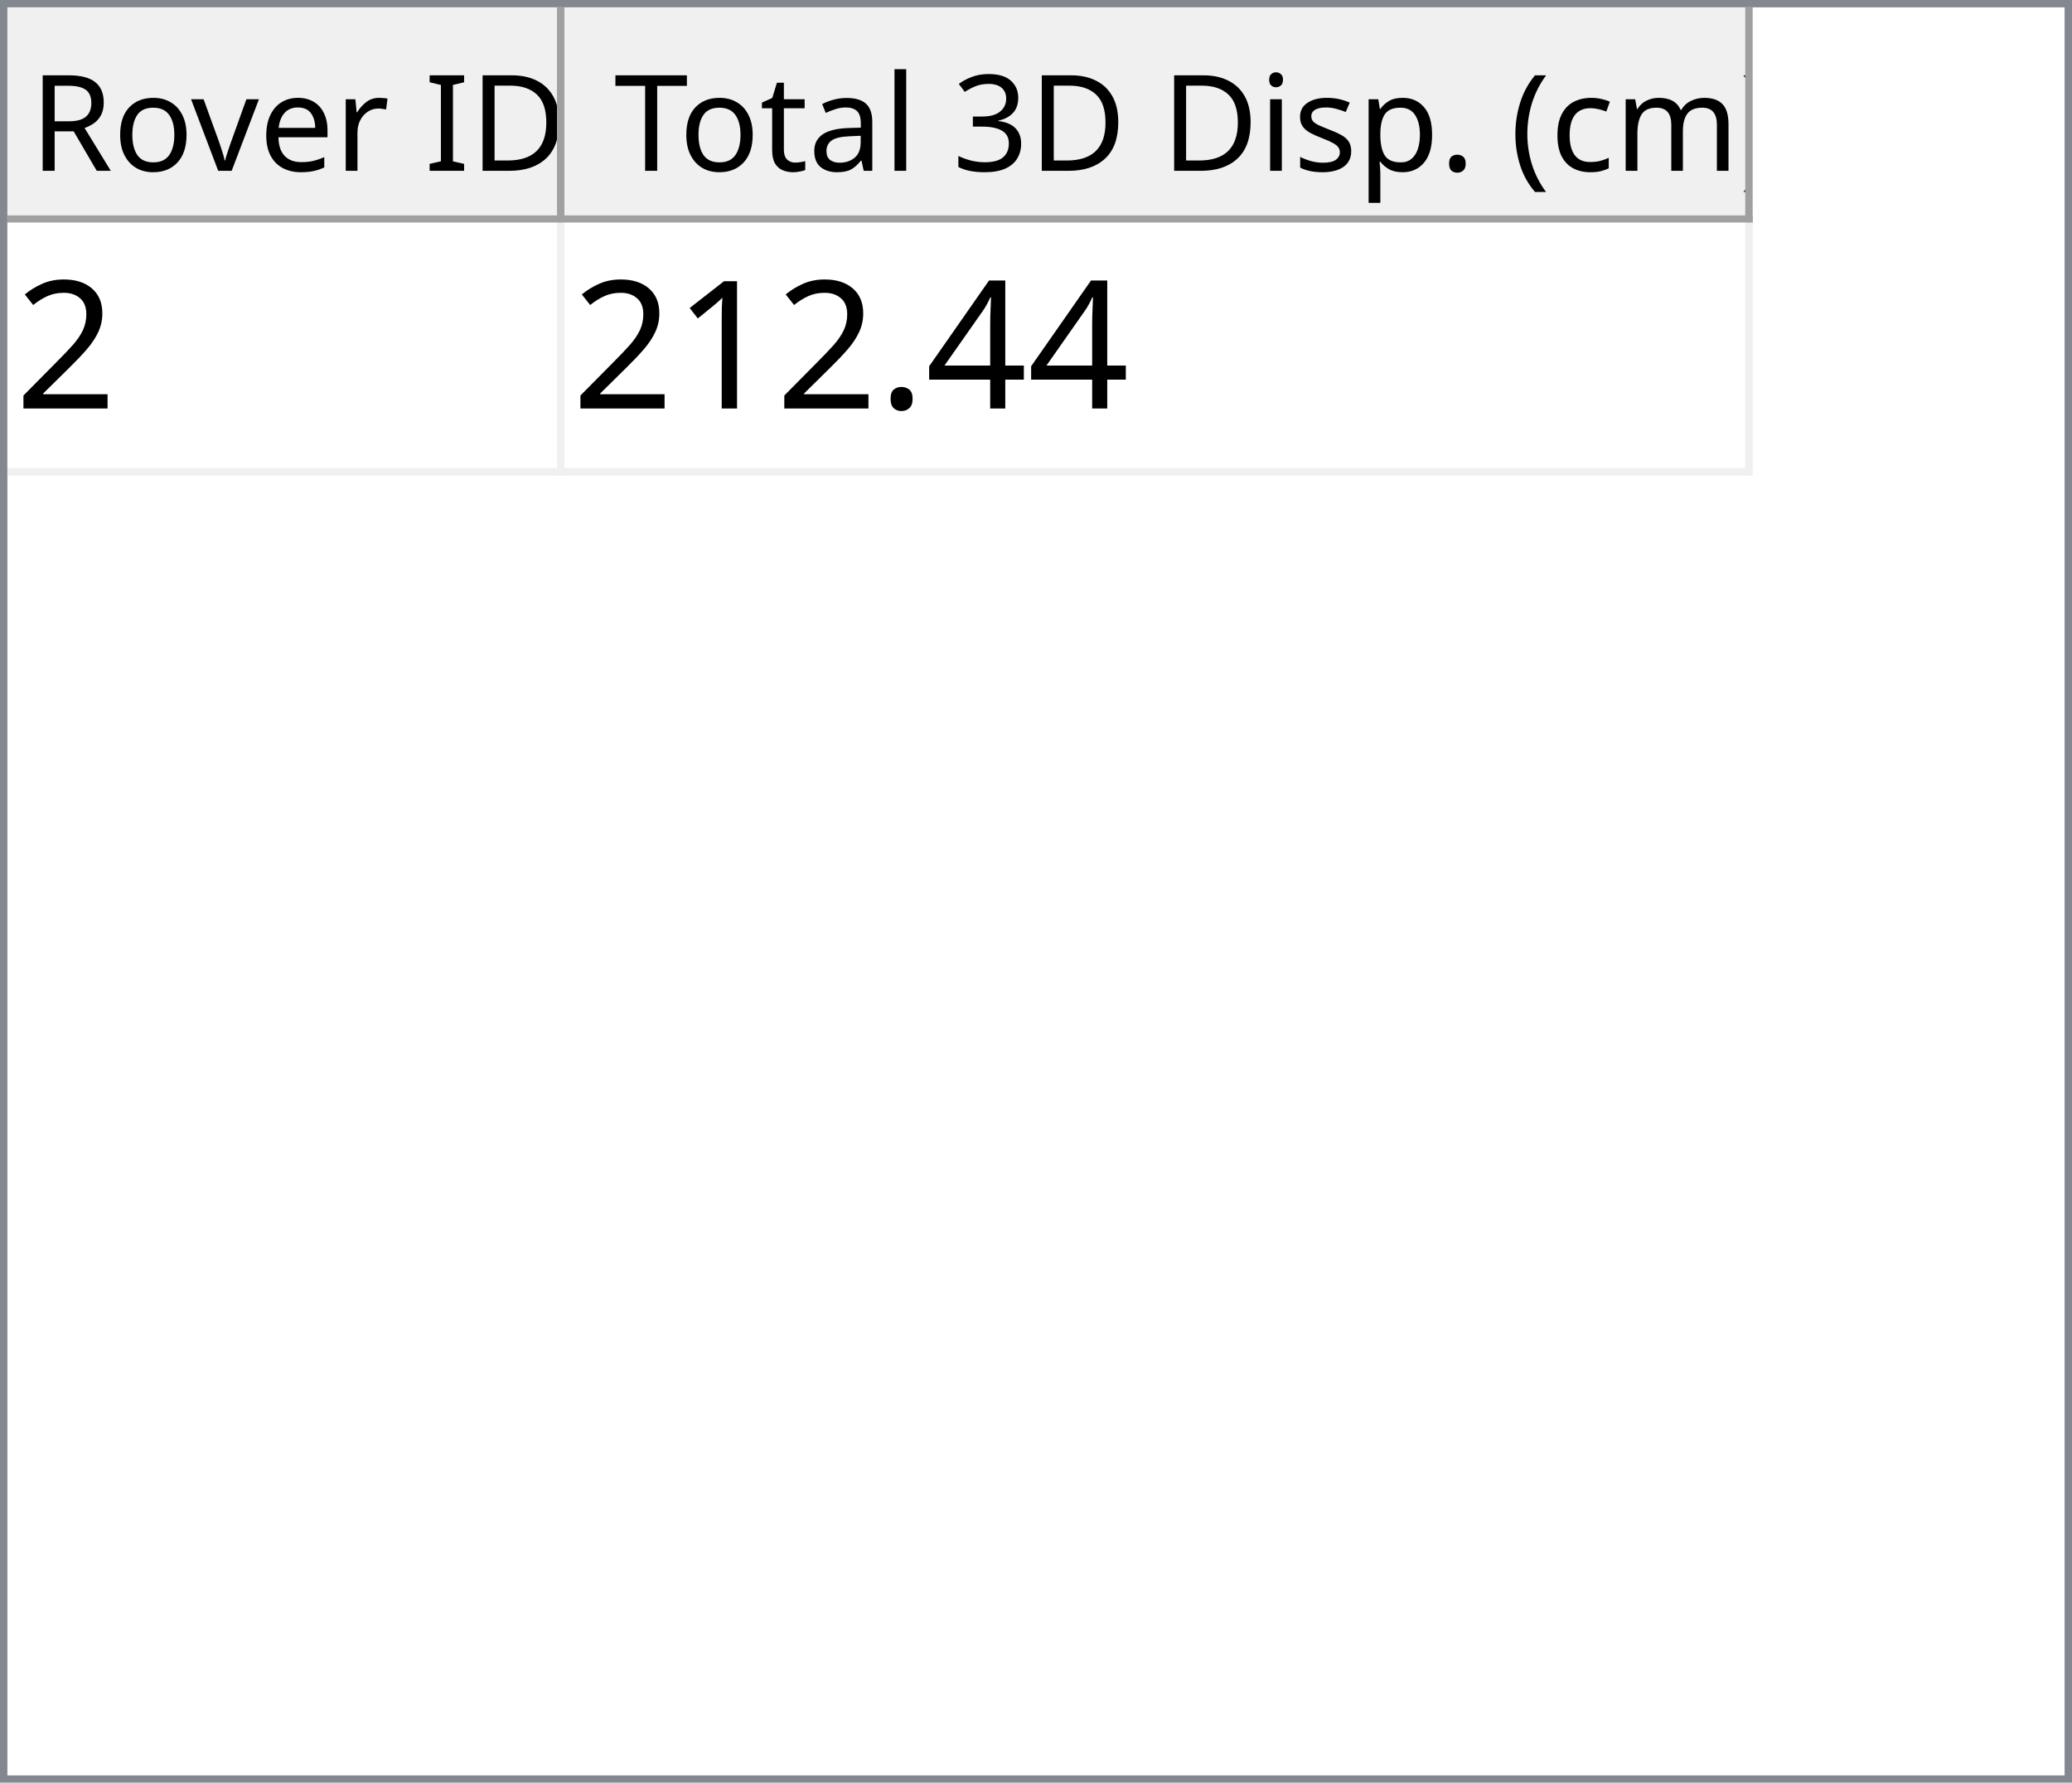
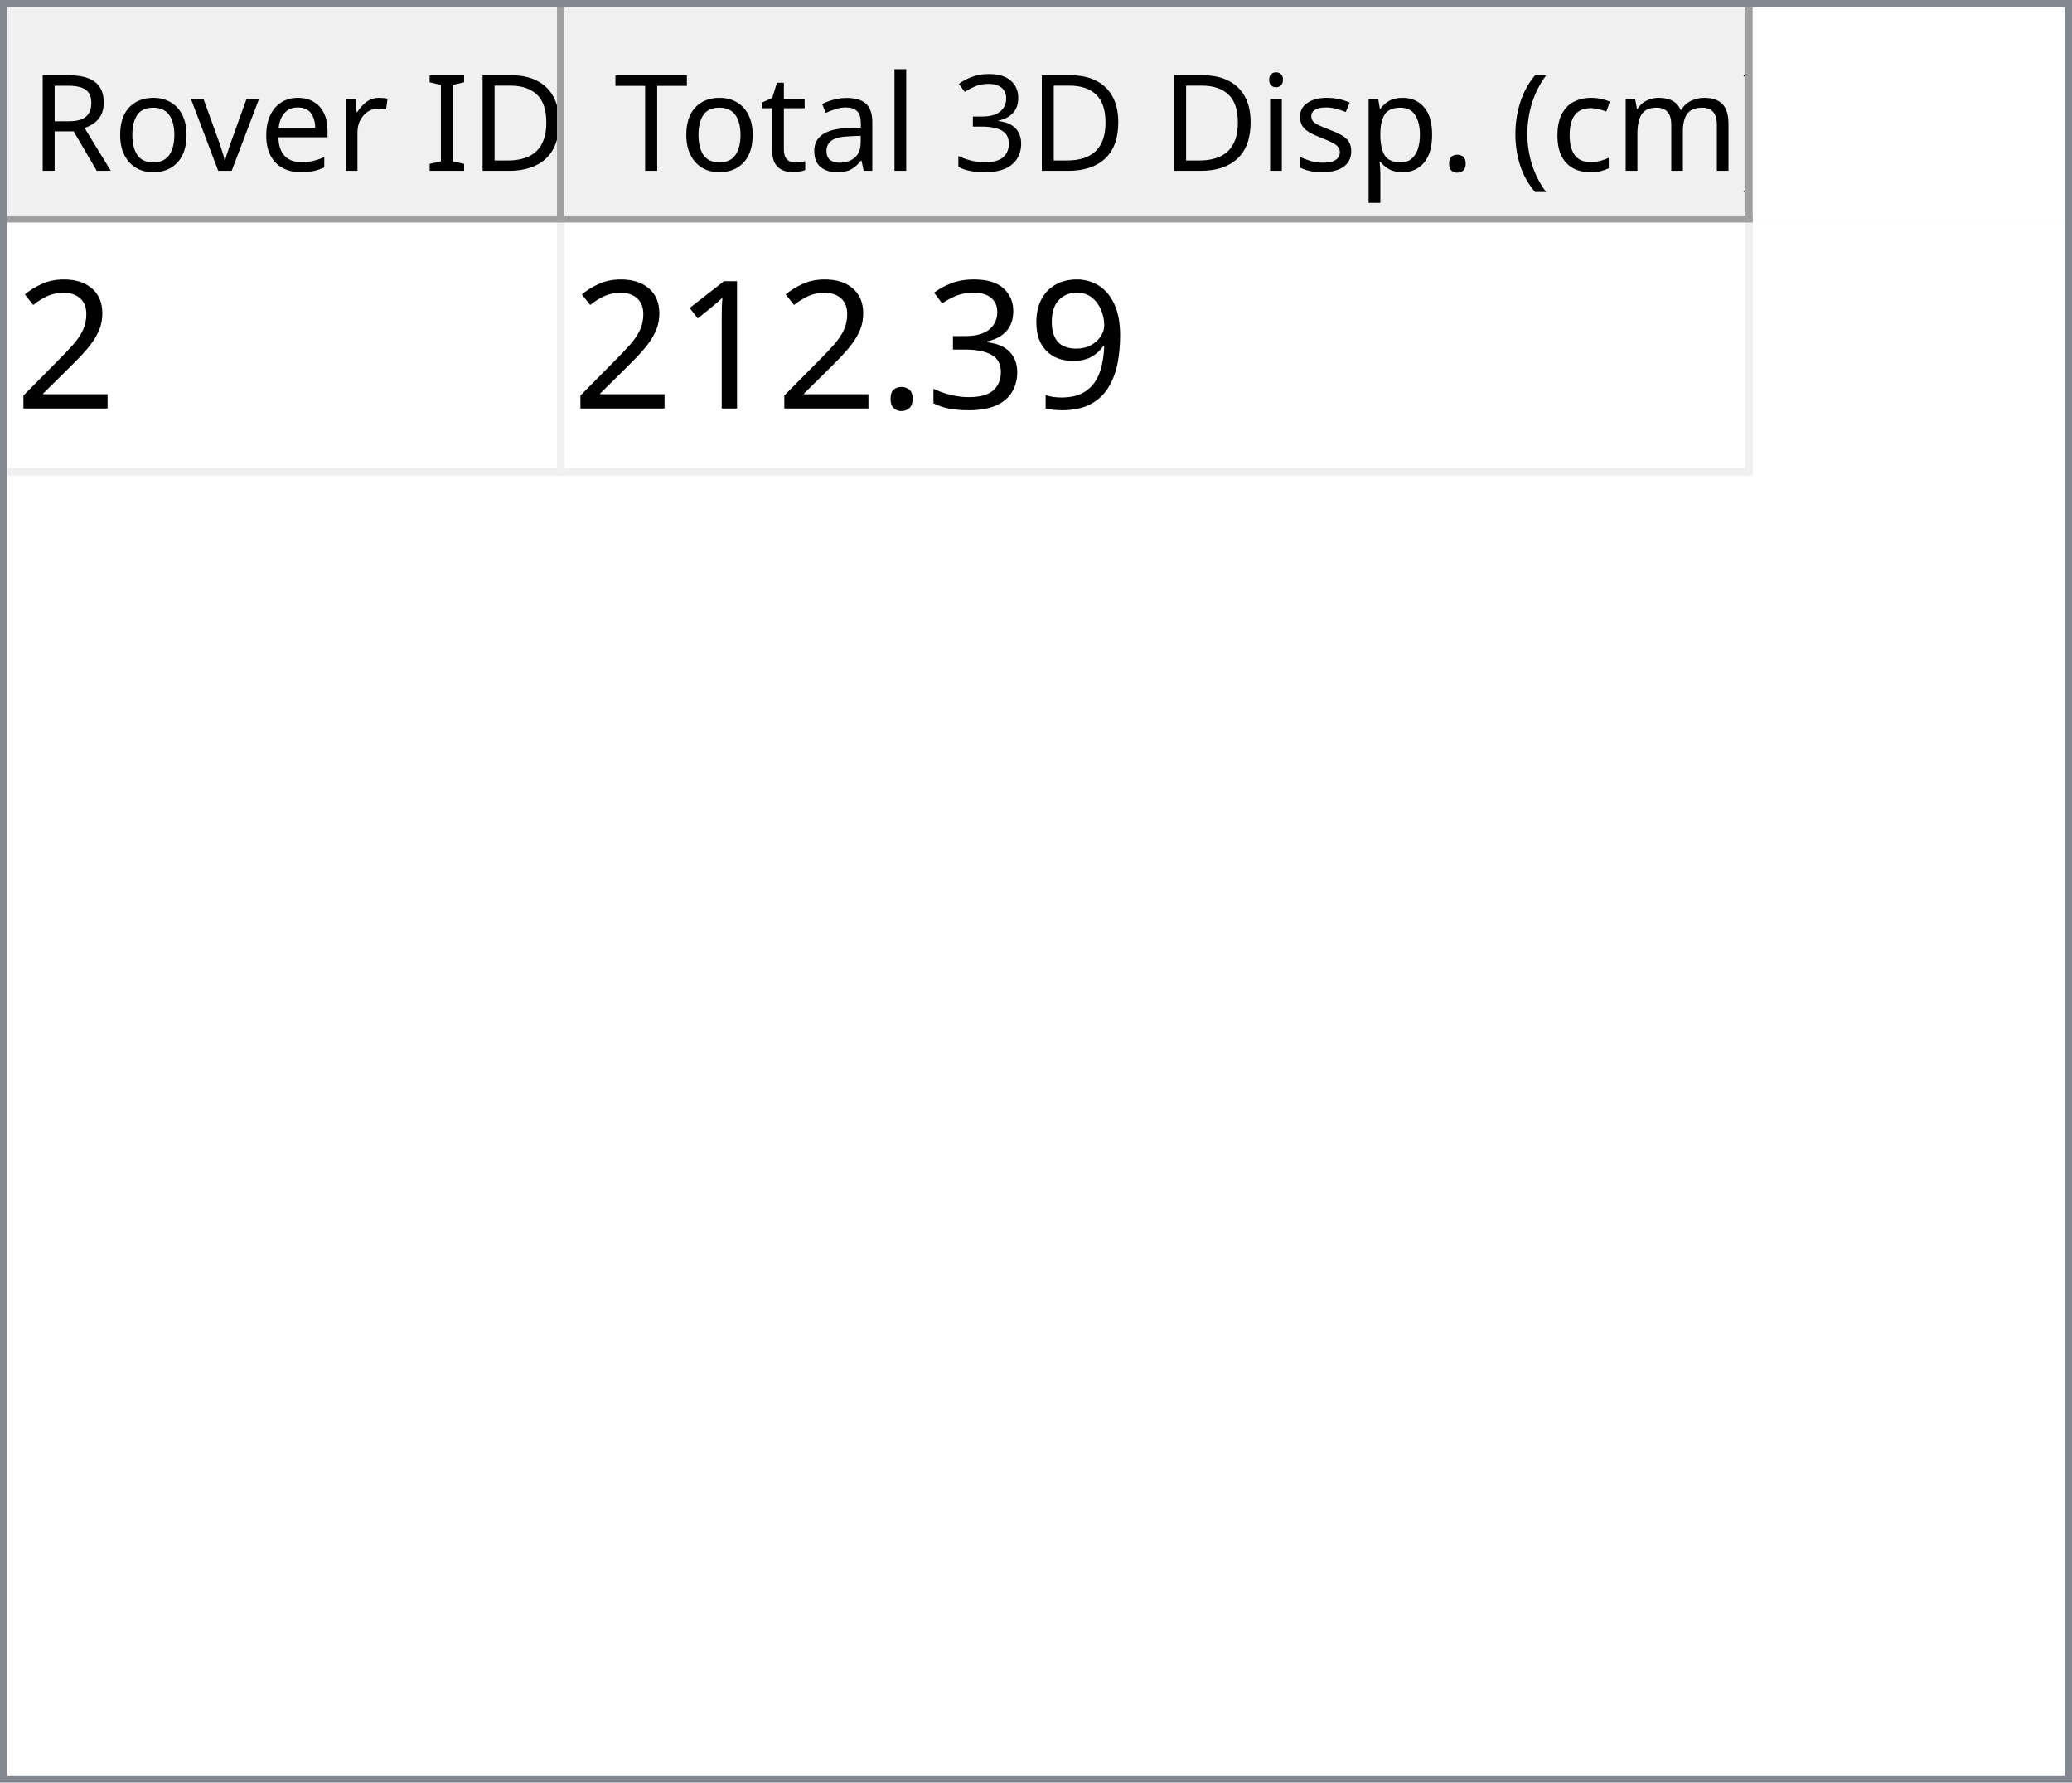
<svg xmlns="http://www.w3.org/2000/svg" style="fill-opacity:1; color-rendering:auto; color-interpolation:auto; text-rendering:auto; stroke:black; stroke-linecap:square; stroke-miterlimit:10; shape-rendering:auto; stroke-opacity:1; fill:black; stroke-dasharray:none; font-weight:normal; stroke-width:1; font-family:'Dialog'; font-style:normal; stroke-linejoin:miter; font-size:12px; stroke-dashoffset:0; image-rendering:auto;" width="279" height="240">
  <defs id="genericDefs" />
  <g>
    <defs id="defs1">
      <clipPath clipPathUnits="userSpaceOnUse" id="clipPath1">
        <path d="M0 0 L279 0 L279 240 L0 240 L0 0 Z" />
      </clipPath>
      <clipPath clipPathUnits="userSpaceOnUse" id="clipPath2">
        <path d="M0 0 L0 240 L279 240 L279 0 Z" />
      </clipPath>
      <clipPath clipPathUnits="userSpaceOnUse" id="clipPath3">
        <path d="M0 0 L0 29 L277 29 L277 0 Z" />
      </clipPath>
      <clipPath clipPathUnits="userSpaceOnUse" id="clipPath4">
        <path d="M0 0 L0 29 L75 29 L75 0 Z" />
      </clipPath>
      <clipPath clipPathUnits="userSpaceOnUse" id="clipPath5">
        <path d="M1 1 L1 28 L74 28 L74 1 Z" />
      </clipPath>
      <clipPath clipPathUnits="userSpaceOnUse" id="clipPath6">
        <path d="M0 0 L0 27 L73 27 L73 0 Z" />
      </clipPath>
      <clipPath clipPathUnits="userSpaceOnUse" id="clipPath7">
        <path d="M-0.5 -0.5 L-0.5 28.5 L74.5 28.5 L74.5 -0.5 Z" />
      </clipPath>
      <clipPath clipPathUnits="userSpaceOnUse" id="clipPath8">
        <path d="M0 0 L0 29 L160 29 L160 0 Z" />
      </clipPath>
      <clipPath clipPathUnits="userSpaceOnUse" id="clipPath9">
        <path d="M1 1 L1 28 L159 28 L159 1 Z" />
      </clipPath>
      <clipPath clipPathUnits="userSpaceOnUse" id="clipPath10">
        <path d="M0 0 L0 27 L158 27 L158 0 Z" />
      </clipPath>
      <clipPath clipPathUnits="userSpaceOnUse" id="clipPath11">
        <path d="M-0.5 -0.5 L-0.5 28.5 L159.5 28.5 L159.5 -0.5 Z" />
      </clipPath>
      <clipPath clipPathUnits="userSpaceOnUse" id="clipPath12">
        <path d="M0 0 L0 209 L277 209 L277 0 Z" />
      </clipPath>
      <clipPath clipPathUnits="userSpaceOnUse" id="clipPath13">
        <path d="M0 0 L0 34 L235 34 L235 0 Z" />
      </clipPath>
      <clipPath clipPathUnits="userSpaceOnUse" id="clipPath14">
        <path d="M-0.5 -0.5 L-0.5 33.5 L234.5 33.5 L234.5 -0.5 Z" />
      </clipPath>
      <clipPath clipPathUnits="userSpaceOnUse" id="clipPath15">
        <path d="M0 0 L0 33 L74 33 L74 0 Z" />
      </clipPath>
      <clipPath clipPathUnits="userSpaceOnUse" id="clipPath16">
        <path d="M0 0 L0 33 L159 33 L159 0 Z" />
      </clipPath>
      <font horiz-adv-x="64.551" id="font1">
        <font-face ascent="107.91" descent="25.098" units-per-em="100" style="font-style:normal; font-family:Segoe UI; font-weight:normal;" />
        <missing-glyph horiz-adv-x="64.551" d="M8.109 0 L8.109 68.266 L56.453 68.266 L56.453 0 L8.109 0 ZM15.328 7.234 L49.219 7.234 L49.219 61.031 L15.328 61.031 L15.328 7.234 Z" />
        <glyph unicode="D" horiz-adv-x="70.117" d="M9.188 0 L9.188 70.016 L28.516 70.016 Q65.531 70.016 65.531 35.891 Q65.531 19.672 55.25 9.836 Q44.969 0 27.734 0 L9.188 0 ZM17.391 62.594 L17.391 7.422 L27.828 7.422 Q41.609 7.422 49.273 14.797 Q56.938 22.172 56.938 35.688 Q56.938 62.594 28.328 62.594 L17.391 62.594 Z" />
        <glyph unicode="I" horiz-adv-x="26.611" d="M17.391 0 L9.188 0 L9.188 70.016 L17.391 70.016 L17.391 0 Z" />
        <glyph unicode=" " horiz-adv-x="27.393" d="" />
        <glyph unicode="r" horiz-adv-x="34.766" d="M34.188 41.891 Q32.078 43.5 28.125 43.5 Q23 43.5 19.555 38.672 Q16.109 33.844 16.109 25.484 L16.109 0 L8.109 0 L8.109 50 L16.109 50 L16.109 39.703 L16.312 39.703 Q18.016 44.969 21.531 47.922 Q25.047 50.875 29.391 50.875 Q32.516 50.875 34.188 50.203 L34.188 41.891 Z" />
        <glyph unicode="e" horiz-adv-x="52.295" d="M48.297 23 L12.984 23 Q13.188 14.656 17.484 10.109 Q21.781 5.562 29.297 5.562 Q37.75 5.562 44.828 11.141 L44.828 3.609 Q38.234 -1.172 27.391 -1.172 Q16.797 -1.172 10.742 5.641 Q4.688 12.453 4.688 24.812 Q4.688 36.469 11.305 43.82 Q17.922 51.172 27.734 51.172 Q37.547 51.172 42.922 44.828 Q48.297 38.484 48.297 27.203 L48.297 23 ZM40.094 29.781 Q40.047 36.719 36.75 40.578 Q33.453 44.438 27.594 44.438 Q21.922 44.438 17.969 40.383 Q14.016 36.328 13.094 29.781 L40.094 29.781 Z" />
        <glyph unicode="v" horiz-adv-x="47.9" d="M47.406 50 L27.484 0 L19.625 0 L0.688 50 L9.469 50 L22.172 13.672 Q23.578 9.672 23.922 6.688 L24.125 6.688 Q24.609 10.453 25.688 13.484 L38.969 50 L47.406 50 Z" />
        <glyph unicode="o" horiz-adv-x="58.594" d="M29 -1.172 Q17.922 -1.172 11.305 5.836 Q4.688 12.844 4.688 24.422 Q4.688 37.016 11.57 44.094 Q18.453 51.172 30.172 51.172 Q41.359 51.172 47.633 44.289 Q53.906 37.406 53.906 25.203 Q53.906 13.234 47.141 6.031 Q40.375 -1.172 29 -1.172 ZM29.594 44.438 Q21.875 44.438 17.383 39.188 Q12.891 33.938 12.891 24.703 Q12.891 15.828 17.43 10.695 Q21.969 5.562 29.594 5.562 Q37.359 5.562 41.531 10.594 Q45.703 15.625 45.703 24.906 Q45.703 34.281 41.531 39.359 Q37.359 44.438 29.594 44.438 Z" />
        <glyph unicode="R" horiz-adv-x="59.814" d="M59.375 0 L49.609 0 L37.891 19.625 Q36.281 22.359 34.766 24.289 Q33.25 26.219 31.664 27.438 Q30.078 28.656 28.25 29.219 Q26.422 29.781 24.125 29.781 L17.391 29.781 L17.391 0 L9.188 0 L9.188 70.016 L30.078 70.016 Q34.672 70.016 38.555 68.867 Q42.438 67.719 45.289 65.375 Q48.141 63.031 49.758 59.547 Q51.375 56.062 51.375 51.375 Q51.375 47.703 50.273 44.656 Q49.172 41.609 47.148 39.211 Q45.125 36.812 42.266 35.133 Q39.406 33.453 35.844 32.516 L35.844 32.328 Q37.594 31.547 38.891 30.547 Q40.188 29.547 41.359 28.18 Q42.531 26.812 43.68 25.078 Q44.828 23.344 46.234 21.047 L59.375 0 ZM17.391 62.594 L17.391 37.203 L28.516 37.203 Q31.594 37.203 34.203 38.133 Q36.812 39.062 38.719 40.797 Q40.625 42.531 41.703 45.047 Q42.781 47.562 42.781 50.688 Q42.781 56.297 39.141 59.445 Q35.5 62.594 28.609 62.594 L17.391 62.594 Z" />
        <glyph unicode=")" horiz-adv-x="30.176" d="M8.297 -15.922 L1.172 -15.922 Q16.406 2.344 16.406 26.812 Q16.406 51.469 1.078 70.016 L8.297 70.016 Q23.531 52.156 23.531 26.703 Q23.531 1.375 8.297 -15.922 Z" />
        <glyph unicode="m" horiz-adv-x="86.133" d="M79.109 0 L71.094 0 L71.094 28.719 Q71.094 37.016 68.531 40.727 Q65.969 44.438 59.906 44.438 Q54.781 44.438 51.195 39.75 Q47.609 35.062 47.609 28.516 L47.609 0 L39.594 0 L39.594 29.688 Q39.594 44.438 28.219 44.438 Q22.953 44.438 19.531 40.016 Q16.109 35.594 16.109 28.516 L16.109 0 L8.109 0 L8.109 50 L16.109 50 L16.109 42.094 L16.312 42.094 Q21.625 51.172 31.844 51.172 Q36.969 51.172 40.773 48.312 Q44.578 45.453 46 40.828 Q51.562 51.172 62.594 51.172 Q79.109 51.172 79.109 30.812 L79.109 0 Z" />
        <glyph unicode="c" horiz-adv-x="46.191" d="M42.188 2.297 Q36.422 -1.172 28.516 -1.172 Q17.828 -1.172 11.258 5.789 Q4.688 12.75 4.688 23.828 Q4.688 36.188 11.766 43.68 Q18.844 51.172 30.672 51.172 Q37.25 51.172 42.281 48.734 L42.281 40.531 Q36.719 44.438 30.375 44.438 Q22.703 44.438 17.797 38.945 Q12.891 33.453 12.891 24.516 Q12.891 15.719 17.508 10.641 Q22.125 5.562 29.891 5.562 Q36.422 5.562 42.188 9.906 L42.188 2.297 Z" />
        <glyph unicode="(" horiz-adv-x="30.176" d="M29.109 -15.922 L21.969 -15.922 Q6.844 1.375 6.844 26.703 Q6.844 52.156 21.969 70.016 L29.203 70.016 Q13.875 51.469 13.875 26.812 Q13.875 2.344 29.109 -15.922 Z" />
        <glyph unicode="." horiz-adv-x="21.68" d="M10.891 -1.078 Q8.641 -1.078 7.055 0.539 Q5.469 2.156 5.469 4.391 Q5.469 6.641 7.055 8.273 Q8.641 9.906 10.891 9.906 Q13.188 9.906 14.797 8.273 Q16.406 6.641 16.406 4.391 Q16.406 2.156 14.797 0.539 Q13.188 -1.078 10.891 -1.078 Z" />
        <glyph unicode="p" horiz-adv-x="58.789" d="M16.312 7.234 L16.109 7.234 L16.109 -23 L8.109 -23 L8.109 50 L16.109 50 L16.109 41.219 L16.312 41.219 Q22.219 51.172 33.594 51.172 Q43.266 51.172 48.688 44.461 Q54.109 37.75 54.109 26.469 Q54.109 13.922 48 6.375 Q41.891 -1.172 31.297 -1.172 Q21.578 -1.172 16.312 7.234 ZM16.109 27.391 L16.109 20.406 Q16.109 14.203 20.141 9.883 Q24.172 5.562 30.375 5.562 Q37.641 5.562 41.773 11.133 Q45.906 16.703 45.906 26.609 Q45.906 34.969 42.047 39.703 Q38.188 44.438 31.594 44.438 Q24.609 44.438 20.359 39.578 Q16.109 34.719 16.109 27.391 Z" />
        <glyph unicode="s" horiz-adv-x="42.432" d="M5.078 1.812 L5.078 10.406 Q11.625 5.562 19.484 5.562 Q30.031 5.562 30.031 12.594 Q30.031 14.594 29.125 15.992 Q28.219 17.391 26.68 18.461 Q25.141 19.531 23.07 20.383 Q21 21.234 18.609 22.172 Q15.281 23.484 12.766 24.828 Q10.25 26.172 8.57 27.859 Q6.891 29.547 6.031 31.695 Q5.172 33.844 5.172 36.719 Q5.172 40.234 6.789 42.945 Q8.406 45.656 11.086 47.484 Q13.766 49.312 17.211 50.242 Q20.656 51.172 24.312 51.172 Q30.812 51.172 35.938 48.922 L35.938 40.828 Q30.422 44.438 23.25 44.438 Q21 44.438 19.195 43.922 Q17.391 43.406 16.094 42.477 Q14.797 41.547 14.086 40.258 Q13.375 38.969 13.375 37.406 Q13.375 35.453 14.086 34.133 Q14.797 32.812 16.164 31.789 Q17.531 30.766 19.484 29.938 Q21.438 29.109 23.922 28.125 Q27.25 26.859 29.883 25.516 Q32.516 24.172 34.375 22.484 Q36.234 20.797 37.234 18.602 Q38.234 16.406 38.234 13.375 Q38.234 9.672 36.602 6.938 Q34.969 4.203 32.234 2.398 Q29.5 0.594 25.93 -0.289 Q22.359 -1.172 18.453 -1.172 Q10.75 -1.172 5.078 1.812 Z" />
        <glyph unicode="i" horiz-adv-x="24.219" d="M12.203 62.703 Q10.062 62.703 8.547 64.164 Q7.031 65.625 7.031 67.875 Q7.031 70.125 8.547 71.609 Q10.062 73.094 12.203 73.094 Q14.406 73.094 15.945 71.609 Q17.484 70.125 17.484 67.875 Q17.484 65.719 15.945 64.211 Q14.406 62.703 12.203 62.703 ZM16.109 0 L8.109 0 L8.109 50 L16.109 50 L16.109 0 Z" />
        <glyph unicode="3" horiz-adv-x="53.906" d="M46.531 19.828 Q46.531 15.094 44.75 11.211 Q42.969 7.328 39.719 4.57 Q36.469 1.812 31.93 0.297 Q27.391 -1.219 21.922 -1.219 Q11.922 -1.219 6 2.594 L6 11.188 Q13.094 5.609 22.219 5.609 Q25.875 5.609 28.828 6.539 Q31.781 7.469 33.906 9.227 Q36.031 10.984 37.18 13.477 Q38.328 15.969 38.328 19.094 Q38.328 32.812 18.797 32.812 L12.984 32.812 L12.984 39.594 L18.5 39.594 Q35.797 39.594 35.797 52.484 Q35.797 64.406 22.609 64.406 Q15.188 64.406 8.688 59.422 L8.688 67.188 Q15.375 71.188 24.609 71.188 Q29 71.188 32.57 69.969 Q36.141 68.75 38.68 66.555 Q41.219 64.359 42.609 61.281 Q44 58.203 44 54.5 Q44 40.672 30.031 36.719 L30.031 36.531 Q33.594 36.141 36.625 34.797 Q39.656 33.453 41.852 31.305 Q44.047 29.156 45.289 26.25 Q46.531 23.344 46.531 19.828 Z" />
        <glyph unicode="l" horiz-adv-x="24.219" d="M16.109 0 L8.109 0 L8.109 74.031 L16.109 74.031 L16.109 0 Z" />
        <glyph unicode="a" horiz-adv-x="50.879" d="M43.891 0 L35.891 0 L35.891 7.812 L35.688 7.812 Q30.469 -1.172 20.312 -1.172 Q12.844 -1.172 8.617 2.781 Q4.391 6.734 4.391 13.281 Q4.391 27.297 20.906 29.594 L35.891 31.688 Q35.891 44.438 25.594 44.438 Q16.547 44.438 9.281 38.281 L9.281 46.484 Q16.656 51.172 26.266 51.172 Q43.891 51.172 43.891 32.516 L43.891 0 ZM35.891 25.297 L23.828 23.641 Q18.266 22.859 15.43 20.875 Q12.594 18.891 12.594 13.875 Q12.594 10.203 15.211 7.883 Q17.828 5.562 22.172 5.562 Q28.125 5.562 32.008 9.742 Q35.891 13.922 35.891 20.312 L35.891 25.297 Z" />
        <glyph unicode="t" horiz-adv-x="33.887" d="M31.297 0.484 Q28.469 -1.078 23.828 -1.078 Q10.688 -1.078 10.688 13.578 L10.688 43.172 L2.094 43.172 L2.094 50 L10.688 50 L10.688 62.203 L18.703 64.797 L18.703 50 L31.297 50 L31.297 43.172 L18.703 43.172 L18.703 14.984 Q18.703 9.969 20.414 7.82 Q22.125 5.672 26.078 5.672 Q29.109 5.672 31.297 7.328 L31.297 0.484 Z" />
        <glyph unicode="T" horiz-adv-x="52.393" d="M50.594 62.594 L30.375 62.594 L30.375 0 L22.172 0 L22.172 62.594 L2 62.594 L2 70.016 L50.594 70.016 L50.594 62.594 Z" />
      </font>
      <font horiz-adv-x="75.0" id="font2">
        <font-face ascent="100.537" descent="21.973" units-per-em="100" style="font-style:normal; font-family:sans-serif; font-weight:normal;" />
        <missing-glyph horiz-adv-x="75.0" d="M12.5 0 L12.5 62.5 L62.5 62.5 L62.5 0 L12.5 0 ZM14.062 1.562 L60.938 1.562 L60.938 60.938 L14.062 60.938 L14.062 1.562 Z" />
        <glyph unicode="2" horiz-adv-x="55.615" d="M50.344 8.453 L50.344 0 L3.031 0 Q2.938 3.172 4.047 6.109 Q5.859 10.938 9.836 15.625 Q13.812 20.312 21.344 26.469 Q33.016 36.031 37.117 41.625 Q41.219 47.219 41.219 52.203 Q41.219 57.422 37.477 61.008 Q33.734 64.594 27.734 64.594 Q21.391 64.594 17.578 60.789 Q13.766 56.984 13.719 50.25 L4.688 51.172 Q5.609 61.281 11.664 66.578 Q17.719 71.875 27.938 71.875 Q38.234 71.875 44.242 66.164 Q50.25 60.453 50.25 52 Q50.25 47.703 48.492 43.555 Q46.734 39.406 42.656 34.812 Q38.578 30.219 29.109 22.219 Q21.188 15.578 18.945 13.211 Q16.703 10.844 15.234 8.453 L50.344 8.453 Z" />
-         <glyph unicode="4" horiz-adv-x="55.615" d="M32.328 0 L32.328 17.141 L1.266 17.141 L1.266 25.203 L33.938 71.578 L41.109 71.578 L41.109 25.203 L50.781 25.203 L50.781 17.141 L41.109 17.141 L41.109 0 L32.328 0 ZM32.328 25.203 L32.328 57.469 L9.906 25.203 L32.328 25.203 Z" />
+         <glyph unicode="9" horiz-adv-x="55.615" d="M5.469 16.547 L13.922 17.328 Q14.984 11.375 18.016 8.688 Q21.047 6 25.781 6 Q29.828 6 32.883 7.859 Q35.938 9.719 37.891 12.82 Q39.844 15.922 41.164 21.195 Q42.484 26.469 42.484 31.938 Q42.484 32.516 42.438 33.688 Q39.797 29.5 35.234 26.883 Q30.672 24.266 25.344 24.266 Q16.453 24.266 10.305 30.711 Q4.156 37.156 4.156 47.703 Q4.156 58.594 10.578 65.234 Q17 71.875 26.656 71.875 Q33.641 71.875 39.43 68.117 Q45.219 64.359 48.219 57.398 Q51.219 50.438 51.219 37.25 Q51.219 23.531 48.242 15.406 Q45.266 7.281 39.383 3.031 Q33.5 -1.219 25.594 -1.219 Q17.188 -1.219 11.867 3.445 Q6.547 8.109 5.469 16.547 ZM41.453 48.141 Q41.453 55.719 37.43 60.156 Q33.406 64.594 27.734 64.594 Q21.875 64.594 17.531 59.812 Q13.188 55.031 13.188 47.406 Q13.188 40.578 17.312 36.305 Q21.438 32.031 27.484 32.031 Q33.594 32.031 37.523 36.305 Q41.453 40.578 41.453 48.141 Z" />
+         <glyph unicode="3" horiz-adv-x="55.615" d="M4.203 18.891 L12.984 20.062 Q14.5 12.594 18.141 9.297 Q21.781 6 27 6 Q33.203 6 37.477 10.297 Q41.75 14.594 41.75 20.953 Q41.75 27 37.797 30.93 Q33.844 34.859 27.734 34.859 Q25.25 34.859 21.531 33.891 L22.516 41.609 Q23.391 41.5 23.922 41.5 Q29.547 41.5 34.039 44.43 Q38.531 47.359 38.531 53.469 Q38.531 58.297 35.258 61.477 Q31.984 64.656 26.812 64.656 Q21.688 64.656 18.266 61.43 Q14.844 58.203 13.875 51.766 L5.078 53.328 Q6.688 62.156 12.398 67.016 Q18.109 71.875 26.609 71.875 Q32.469 71.875 37.398 69.359 Q42.328 66.844 44.945 62.5 Q47.562 58.156 47.562 53.266 Q47.562 48.641 45.07 44.828 Q42.578 41.016 37.703 38.766 Q44.047 37.312 47.562 32.695 Q51.078 28.078 51.078 21.141 Q51.078 11.766 44.242 5.25 Q37.406 -1.266 26.953 -1.266 Q17.531 -1.266 11.305 4.352 Q5.078 9.969 4.203 18.891 Z" />
        <glyph unicode="." horiz-adv-x="27.783" d="M9.078 0 L9.078 10.016 L19.094 10.016 L19.094 0 L9.078 0 Z" />
        <glyph unicode="1" horiz-adv-x="55.615" d="M37.25 0 L28.469 0 L28.469 56 Q25.297 52.984 20.141 49.953 Q14.984 46.922 10.891 45.406 L10.891 53.906 Q18.266 57.375 23.781 62.305 Q29.297 67.234 31.594 71.875 L37.25 71.875 L37.25 0 Z" />
      </font>
    </defs>
    <g style="fill:white; stroke:white;">
      <rect x="0" y="0" width="279" style="clip-path:url(#clipPath1); stroke:none;" height="240" />
    </g>
    <g style="fill:white; text-rendering:optimizeSpeed; color-rendering:optimizeSpeed; image-rendering:optimizeSpeed; shape-rendering:crispEdges; stroke:white; color-interpolation:sRGB;">
      <rect x="0" width="279" height="240" y="0" style="stroke:none;" />
      <path style="stroke:none;" d="M0 240 L279 240 L279 0 L0 0 Z" />
    </g>
    <g style="fill:rgb(240,240,240); font-size:18px; font-family:'Segoe UI'; stroke:rgb(240,240,240);">
      <rect x="0" y="0" width="279" style="clip-path:url(#clipPath2); stroke:none;" height="240" />
    </g>
    <g style="fill:rgb(130,135,144); font-size:18px; font-family:'Segoe UI'; stroke:rgb(130,135,144);">
      <path d="M0 0 L279 0 L279 240 L0 240 L0 0 ZM1 1 L278 1 L278 239 L1 239 L1 1 Z" style="fill-rule:evenodd; clip-path:url(#clipPath2); stroke:none;" />
    </g>
    <g style="fill:white; font-size:18px; font-family:'Segoe UI'; stroke:white;" transform="translate(1,1)">
      <rect x="0" y="0" width="277" style="clip-path:url(#clipPath3); stroke:none;" height="29" />
    </g>
    <g style="fill:rgb(240,240,240); font-size:18px; font-family:'Segoe UI'; stroke:rgb(240,240,240);" transform="translate(1,1)">
      <rect x="0" y="0" width="75" style="clip-path:url(#clipPath4); stroke:none;" height="29" />
    </g>
    <g style="font-family:'Segoe UI'; font-size:18px;" transform="translate(2,2)">
      <text x="2" xml:space="preserve" y="21" style="clip-path:url(#clipPath6); stroke:none;">Rover ID</text>
    </g>
    <g transform="translate(1.5,1.5)" style="fill:rgb(160,160,160); font-size:18px; font-family:'Segoe UI'; stroke:rgb(160,160,160); stroke-linejoin:bevel;">
      <line x1="74" x2="74" y1="0" style="fill:none; clip-path:url(#clipPath7);" y2="28" />
    </g>
    <g transform="matrix(1,0,0,1,1,1) translate(0.5,0.5)" style="fill:rgb(160,160,160); font-size:18px; font-family:'Segoe UI'; stroke:rgb(160,160,160); stroke-linejoin:bevel;">
      <line x1="0" x2="74" y1="28" style="fill:none; clip-path:url(#clipPath7);" y2="28" />
    </g>
    <g style="fill:rgb(240,240,240); font-size:18px; font-family:'Segoe UI'; stroke:rgb(240,240,240);" transform="translate(76,1)">
      <rect x="0" y="0" width="160" style="clip-path:url(#clipPath8); stroke:none;" height="29" />
    </g>
    <g style="font-family:'Segoe UI'; font-size:18px;" transform="translate(77,2)">
      <text x="1" xml:space="preserve" y="21" style="clip-path:url(#clipPath10); stroke:none;"> Total 3D Disp. (cm)</text>
    </g>
    <g transform="translate(76.5,1.5)" style="fill:rgb(160,160,160); font-size:18px; font-family:'Segoe UI'; stroke:rgb(160,160,160); stroke-linejoin:bevel;">
      <line x1="159" x2="159" y1="0" style="fill:none; clip-path:url(#clipPath11);" y2="28" />
    </g>
    <g transform="matrix(1,0,0,1,76,1) translate(0.5,0.5)" style="fill:rgb(160,160,160); font-size:18px; font-family:'Segoe UI'; stroke:rgb(160,160,160); stroke-linejoin:bevel;">
      <line x1="0" x2="159" y1="28" style="fill:none; clip-path:url(#clipPath11);" y2="28" />
    </g>
    <g style="fill:white; font-size:18px; font-family:'Segoe UI'; stroke:white;" transform="translate(1,30)">
      <rect x="0" y="0" width="277" style="clip-path:url(#clipPath12); stroke:none;" height="209" />
    </g>
    <g style="fill:rgb(240,240,240); font-size:24px; font-family:sans-serif; stroke:rgb(240,240,240);" transform="translate(1,30)">
      <rect x="0" y="0" width="235" style="clip-path:url(#clipPath13); stroke:none;" height="34" />
      <line transform="translate(0.5,0.5)" x1="0" x2="234" y1="33" style="clip-path:url(#clipPath14); fill:none; stroke-linejoin:bevel;" y2="33" />
    </g>
    <g transform="matrix(1,0,0,1,1,30) translate(0.5,0.5)" style="fill:rgb(240,240,240); font-size:24px; font-family:sans-serif; stroke:rgb(240,240,240); stroke-linejoin:bevel;">
      <line x1="74" x2="74" y1="0" style="fill:none; clip-path:url(#clipPath14);" y2="33" />
    </g>
    <g transform="matrix(1,0,0,1,1,30) translate(0.5,0.5)" style="fill:rgb(240,240,240); font-size:24px; font-family:sans-serif; stroke:rgb(240,240,240); stroke-linejoin:bevel;">
      <line x1="234" x2="234" y1="0" style="fill:none; clip-path:url(#clipPath14);" y2="33" />
    </g>
    <g style="fill:white; font-size:24px; font-family:sans-serif; stroke:white;" transform="matrix(1,0,0,1,1,30)">
      <rect x="0" y="0" width="74" style="clip-path:url(#clipPath15); stroke:none;" height="33" />
      <text x="1" y="25" style="fill:black; clip-path:url(#clipPath15); stroke:none;" xml:space="preserve">2</text>
    </g>
    <g style="fill:white; font-size:24px; font-family:sans-serif; stroke:white;" transform="matrix(1,0,0,1,1,30) translate(75,0)">
      <rect x="0" y="0" width="159" style="clip-path:url(#clipPath16); stroke:none;" height="33" />
-       <text x="1" y="25" style="fill:black; clip-path:url(#clipPath16); stroke:none;" xml:space="preserve">212.44</text>
+       <text x="1" y="25" style="fill:black; clip-path:url(#clipPath16); stroke:none;" xml:space="preserve">212.39</text>
    </g>
  </g>
</svg>
